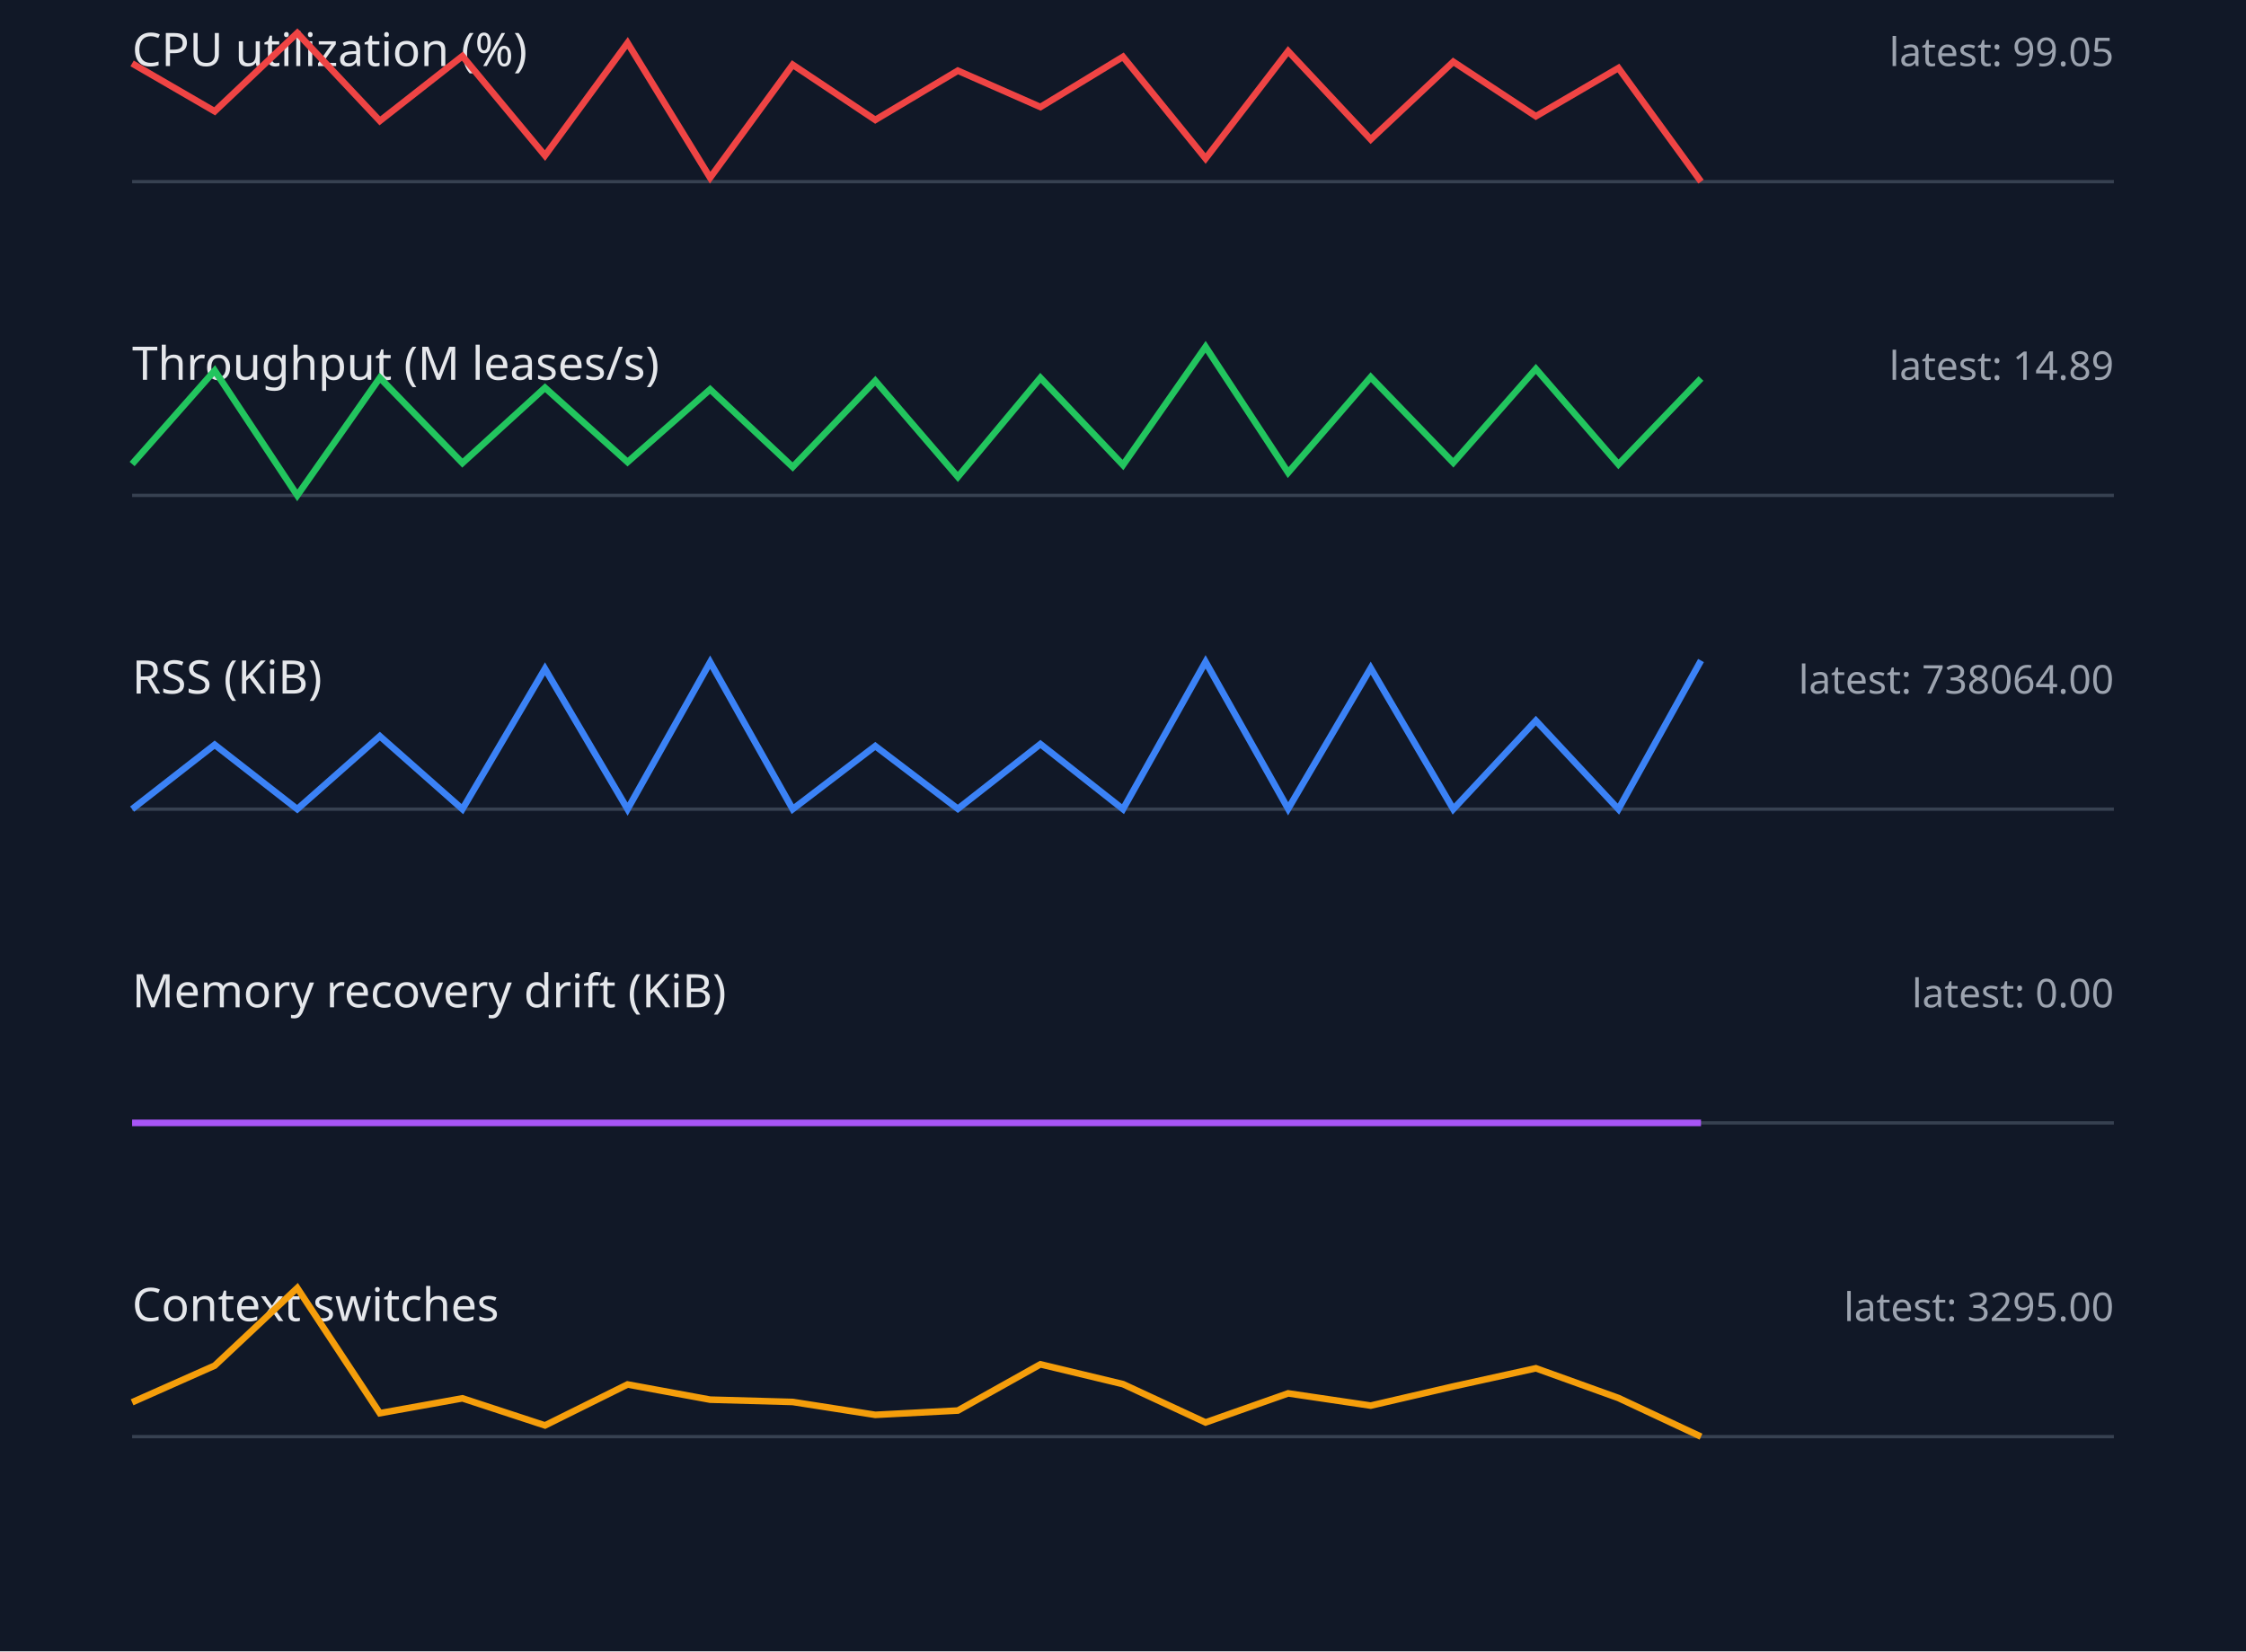
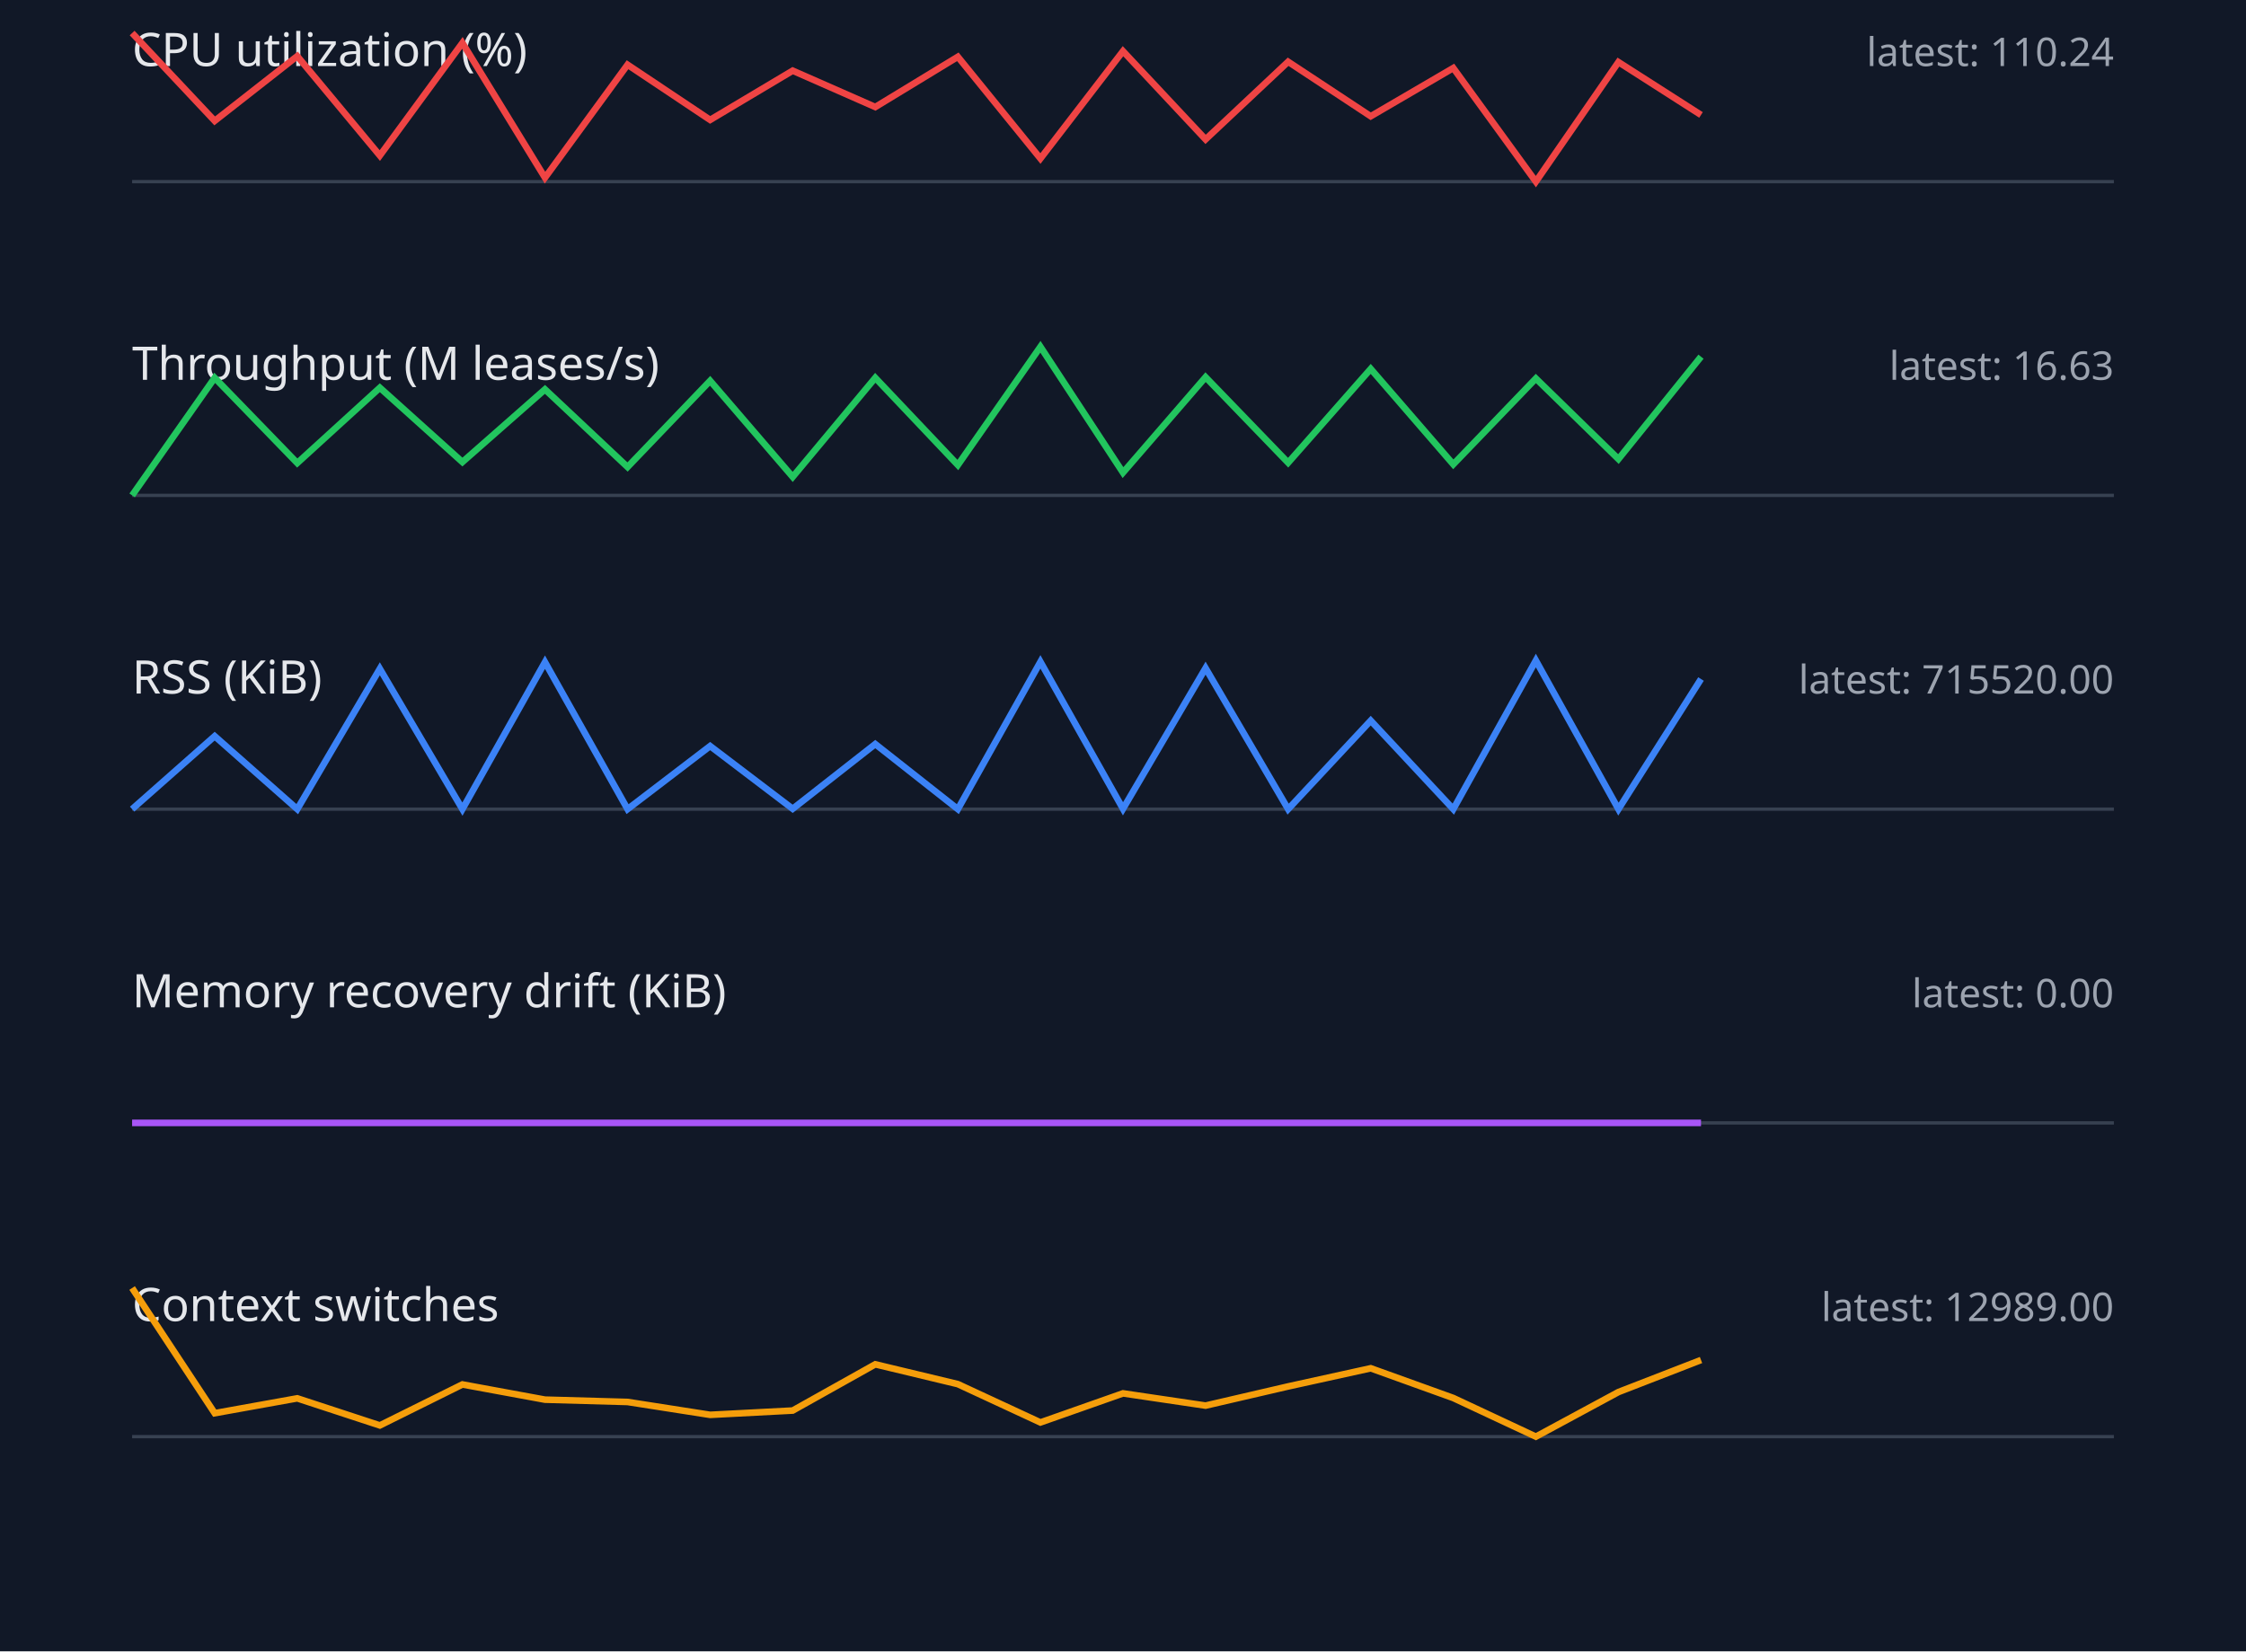
<svg xmlns="http://www.w3.org/2000/svg" width="680" height="500" viewBox="0 0 680 500">
  <style>.label{font:14px sans-serif;fill:#e5e7eb}.value{font:12px sans-serif;fill:#9ca3af}.axis{stroke:#374151}.series{fill:none;stroke-width:2}</style>
  <rect width="100%" height="100%" fill="#111827" />
  <text x="40" y="20" class="label">CPU utilization (%)</text>
-   <text x="640" y="20" text-anchor="end" class="value">latest: 99.05</text>
+   <text x="640" y="20" text-anchor="end" class="value">latest: 110.24</text>
  <line x1="40" y1="55" x2="640" y2="55" class="axis" />
-   <polyline points="40,19.2 65,33.7 90,10.0 115,36.6 140,17.0 165,47.1 190,13.0 215,53.8 240,19.6 265,36.3 290,21.4 315,32.4 340,17.2 365,48.0 390,15.5 415,42.2 440,18.7 465,35.2 490,20.6 515,55.0" stroke="#ef4444" class="series" />
+   <polyline points="40,10.0 65,36.6 90,17.0 115,47.1 140,13.0 165,53.8 190,19.6 215,36.3 240,21.4 265,32.4 290,17.2 315,48.0 340,15.5 365,42.2 390,18.7 415,35.2 440,20.6 465,55.0 490,18.8 515,34.8" stroke="#ef4444" class="series" />
  <text x="40" y="115" class="label">Throughput (M leases/s)</text>
-   <text x="640" y="115" text-anchor="end" class="value">latest: 14.89</text>
+   <text x="640" y="115" text-anchor="end" class="value">latest: 16.63</text>
  <line x1="40" y1="150" x2="640" y2="150" class="axis" />
-   <polyline points="40,140.5 65,112.2 90,150.0 115,114.4 140,140.2 165,117.4 190,139.9 215,117.9 240,141.4 265,115.3 290,144.4 315,114.4 340,140.8 365,105.0 390,143.1 415,114.2 440,140.1 465,111.7 490,140.6 515,114.6" stroke="#22c55e" class="series" />
+   <polyline points="40,150.0 65,114.4 90,140.2 115,117.4 140,139.9 165,117.9 190,141.4 215,115.3 240,144.4 265,114.4 290,140.8 315,105.0 340,143.1 365,114.2 390,140.1 415,111.7 440,140.6 465,114.6 490,139.0 515,108.0" stroke="#22c55e" class="series" />
  <text x="40" y="210" class="label">RSS (KiB)</text>
-   <text x="640" y="210" text-anchor="end" class="value">latest: 738064.00</text>
+   <text x="640" y="210" text-anchor="end" class="value">latest: 715520.00</text>
  <line x1="40" y1="245" x2="640" y2="245" class="axis" />
-   <polyline points="40,245.0 65,225.5 90,245.0 115,222.9 140,245.0 165,202.5 190,245.0 215,200.5 240,245.0 265,225.9 290,244.9 315,225.3 340,245.0 365,200.4 390,244.9 415,202.3 440,245.0 465,218.2 490,245.0 515,200.0" stroke="#3b82f6" class="series" />
+   <polyline points="40,245.0 65,222.9 90,245.0 115,202.5 140,245.0 165,200.5 190,245.0 215,225.9 240,244.9 265,225.3 290,245.0 315,200.4 340,244.9 365,202.3 390,245.0 415,218.2 440,245.0 465,200.0 490,245.0 515,205.6" stroke="#3b82f6" class="series" />
  <text x="40" y="305" class="label">Memory recovery drift (KiB)</text>
  <text x="640" y="305" text-anchor="end" class="value">latest: 0.00</text>
  <line x1="40" y1="340" x2="640" y2="340" class="axis" />
  <polyline points="40,340.0 65,340.0 90,340.0 115,340.0 140,340.0 165,340.0 190,340.0 215,340.0 240,340.0 265,340.0 290,340.0 315,340.0 340,340.0 365,340.0 390,340.0 415,340.0 440,340.0 465,340.0 490,340.0 515,340.0" stroke="#a855f7" class="series" />
  <text x="40" y="400" class="label">Context switches</text>
-   <text x="640" y="400" text-anchor="end" class="value">latest: 3295.00</text>
+   <text x="640" y="400" text-anchor="end" class="value">latest: 12989.00</text>
  <line x1="40" y1="435" x2="640" y2="435" class="axis" />
-   <polyline points="40,424.6 65,413.5 90,390.0 115,427.9 140,423.4 165,431.6 190,419.2 215,423.8 240,424.5 265,428.4 290,427.1 315,413.1 340,419.1 365,430.7 390,421.9 415,425.6 440,419.8 465,414.3 490,423.3 515,435.0" stroke="#f59e0b" class="series" />
+   <polyline points="40,390.0 65,427.9 90,423.4 115,431.6 140,419.2 165,423.8 190,424.5 215,428.4 240,427.1 265,413.1 290,419.1 315,430.7 340,421.9 365,425.6 390,419.8 415,414.3 440,423.3 465,435.0 490,421.5 515,411.8" stroke="#f59e0b" class="series" />
</svg>
